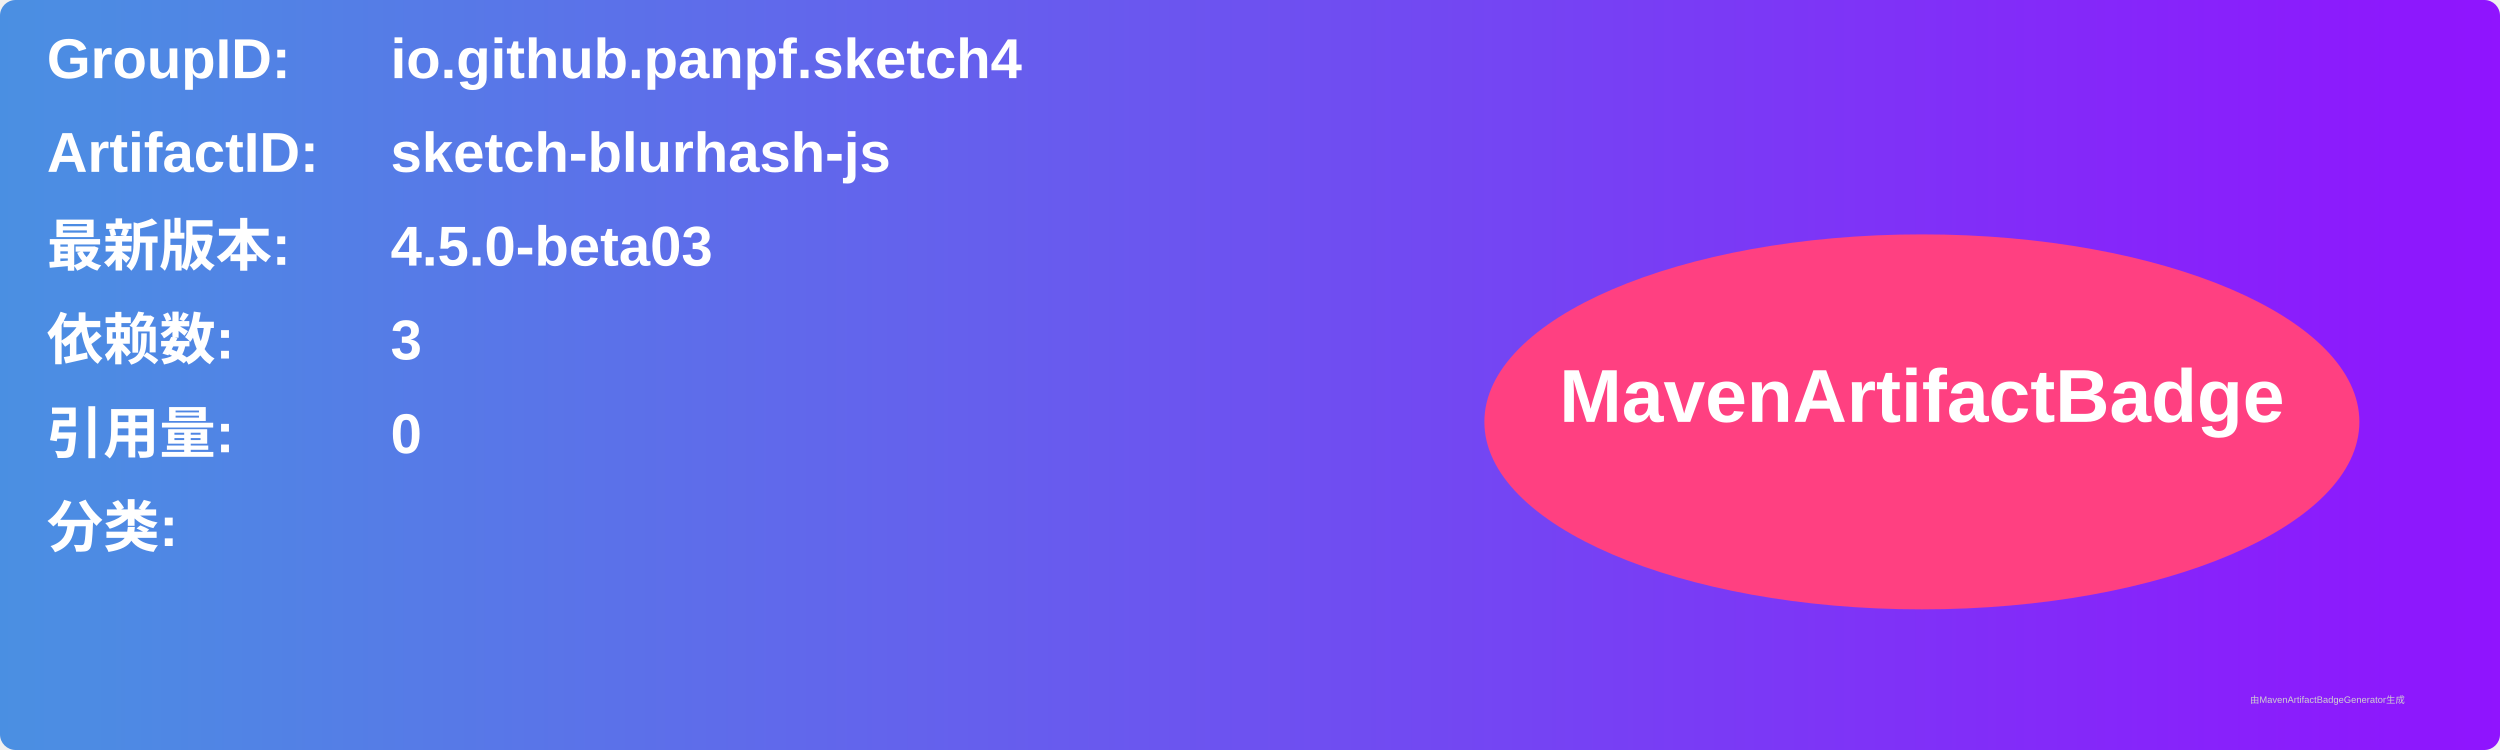
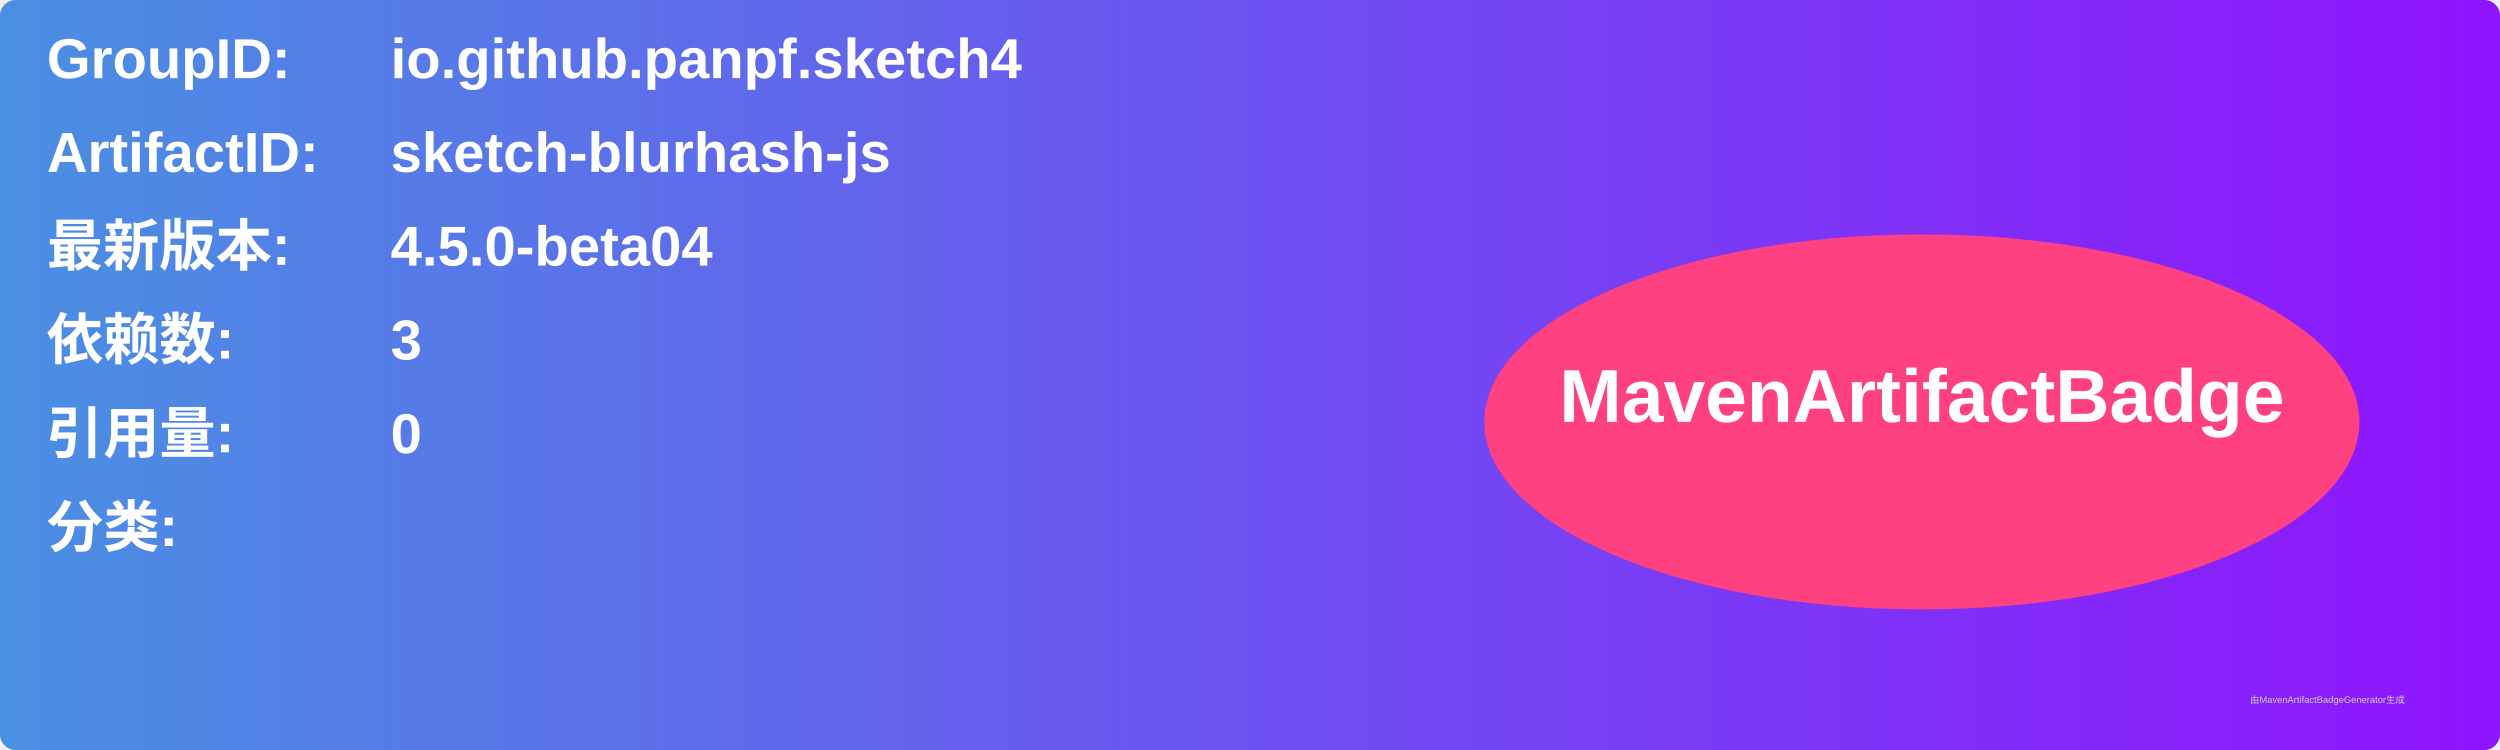
<svg xmlns="http://www.w3.org/2000/svg" width="800" height="240" viewBox="0 0 800 240">
  <linearGradient id="grad" x1="0%" y1="0%" x2="100%" y2="0%">
    <stop offset="0%" stop-color="#4a90e2" />
    <stop offset="100%" stop-color="#9013fe" />
  </linearGradient>
  <rect width="100%" height="100%" rx="5" ry="5" fill="url(#grad)" />
  <g transform="translate(15, 15)">
    <text x="0" y="10" font-family="Arial" font-size="18" fill="white" font-weight="bold" width="260">GroupID:</text>
    <text x="110" y="10" font-family="Arial" font-size="18" fill="white" font-weight="bold" width="460">io.github.panpf.sketch4</text>
    <text x="0" y="40" font-family="Arial" font-size="18" fill="white" font-weight="bold" width="260">ArtifactID:</text>
    <text x="110" y="40" font-family="Arial" font-size="18" fill="white" font-weight="bold" width="460">sketch-blurhash-js</text>
    <text x="0" y="70" font-family="Arial" font-size="18" fill="white" font-weight="bold">最新版本:</text>
    <text x="110" y="70" font-family="Arial" font-size="18" fill="white" font-weight="bold">
-       <tspan font-weight="bold">4.5.0-beta03</tspan>
+       <tspan font-weight="bold">4.5.0-beta04</tspan>
    </text>
    <text x="0" y="100" font-family="Arial" font-size="18" fill="white" font-weight="bold">依赖数: </text>
    <text x="110" y="100" font-family="Arial" font-size="18" fill="white">
      <tspan font-weight="bold">3</tspan>
    </text>
    <text x="0" y="130" font-family="Arial" font-size="18" fill="white" font-weight="bold">引用量: </text>
    <text x="110" y="130" font-family="Arial" font-size="18" fill="white">
      <tspan font-weight="bold">0</tspan>
    </text>
    <text x="0" y="160" font-family="Arial" font-size="18" fill="white" font-weight="bold">分类:</text>
    <text x="10" y="190" font-family="Arial" font-size="10" fill="white">
      <tspan font-weight="bold" />
    </text>
    <ellipse cx="600" cy="120" rx="140" ry="60" fill="#ff4081" />
    <text x="600" y="120" text-anchor="middle" font-family="Arial" font-size="24" fill="white" font-weight="bold">MavenArtifactBadge</text>
  </g>
  <text x="720" y="225" font-family="Arial" font-size="3" fill="#d0d0d0">由MavenArtifactBadgeGenerator生成</text>
</svg>
